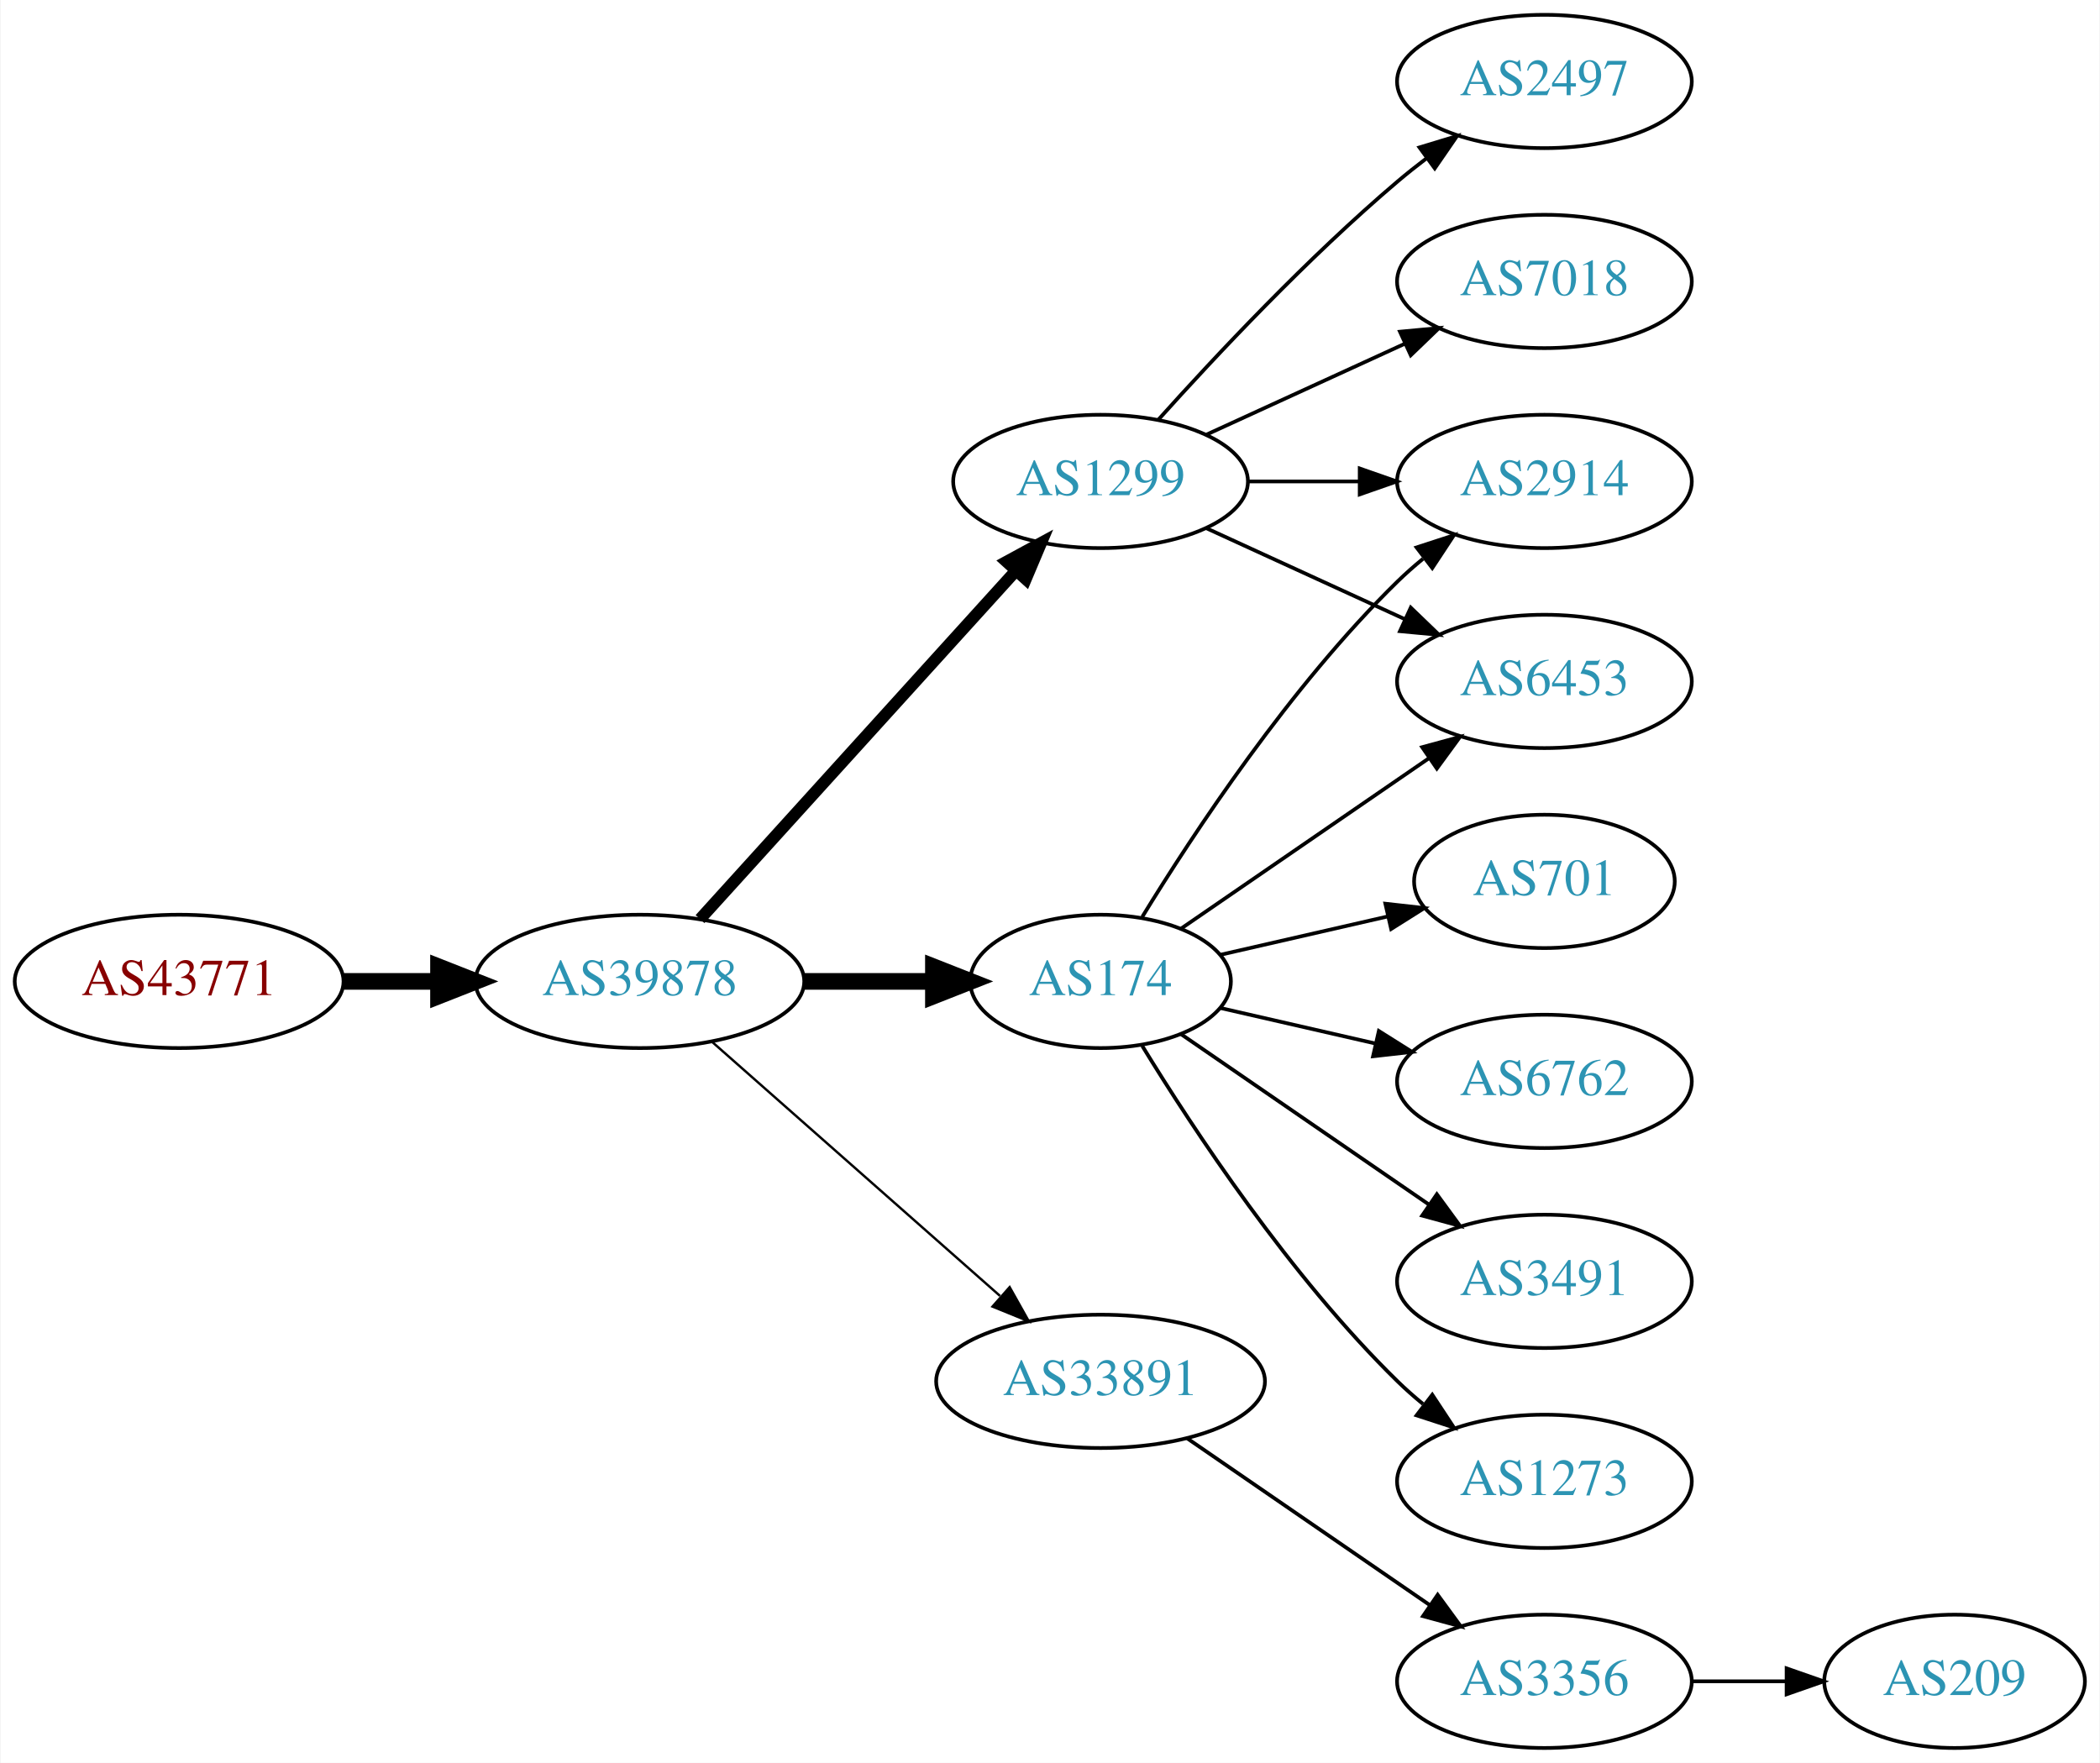
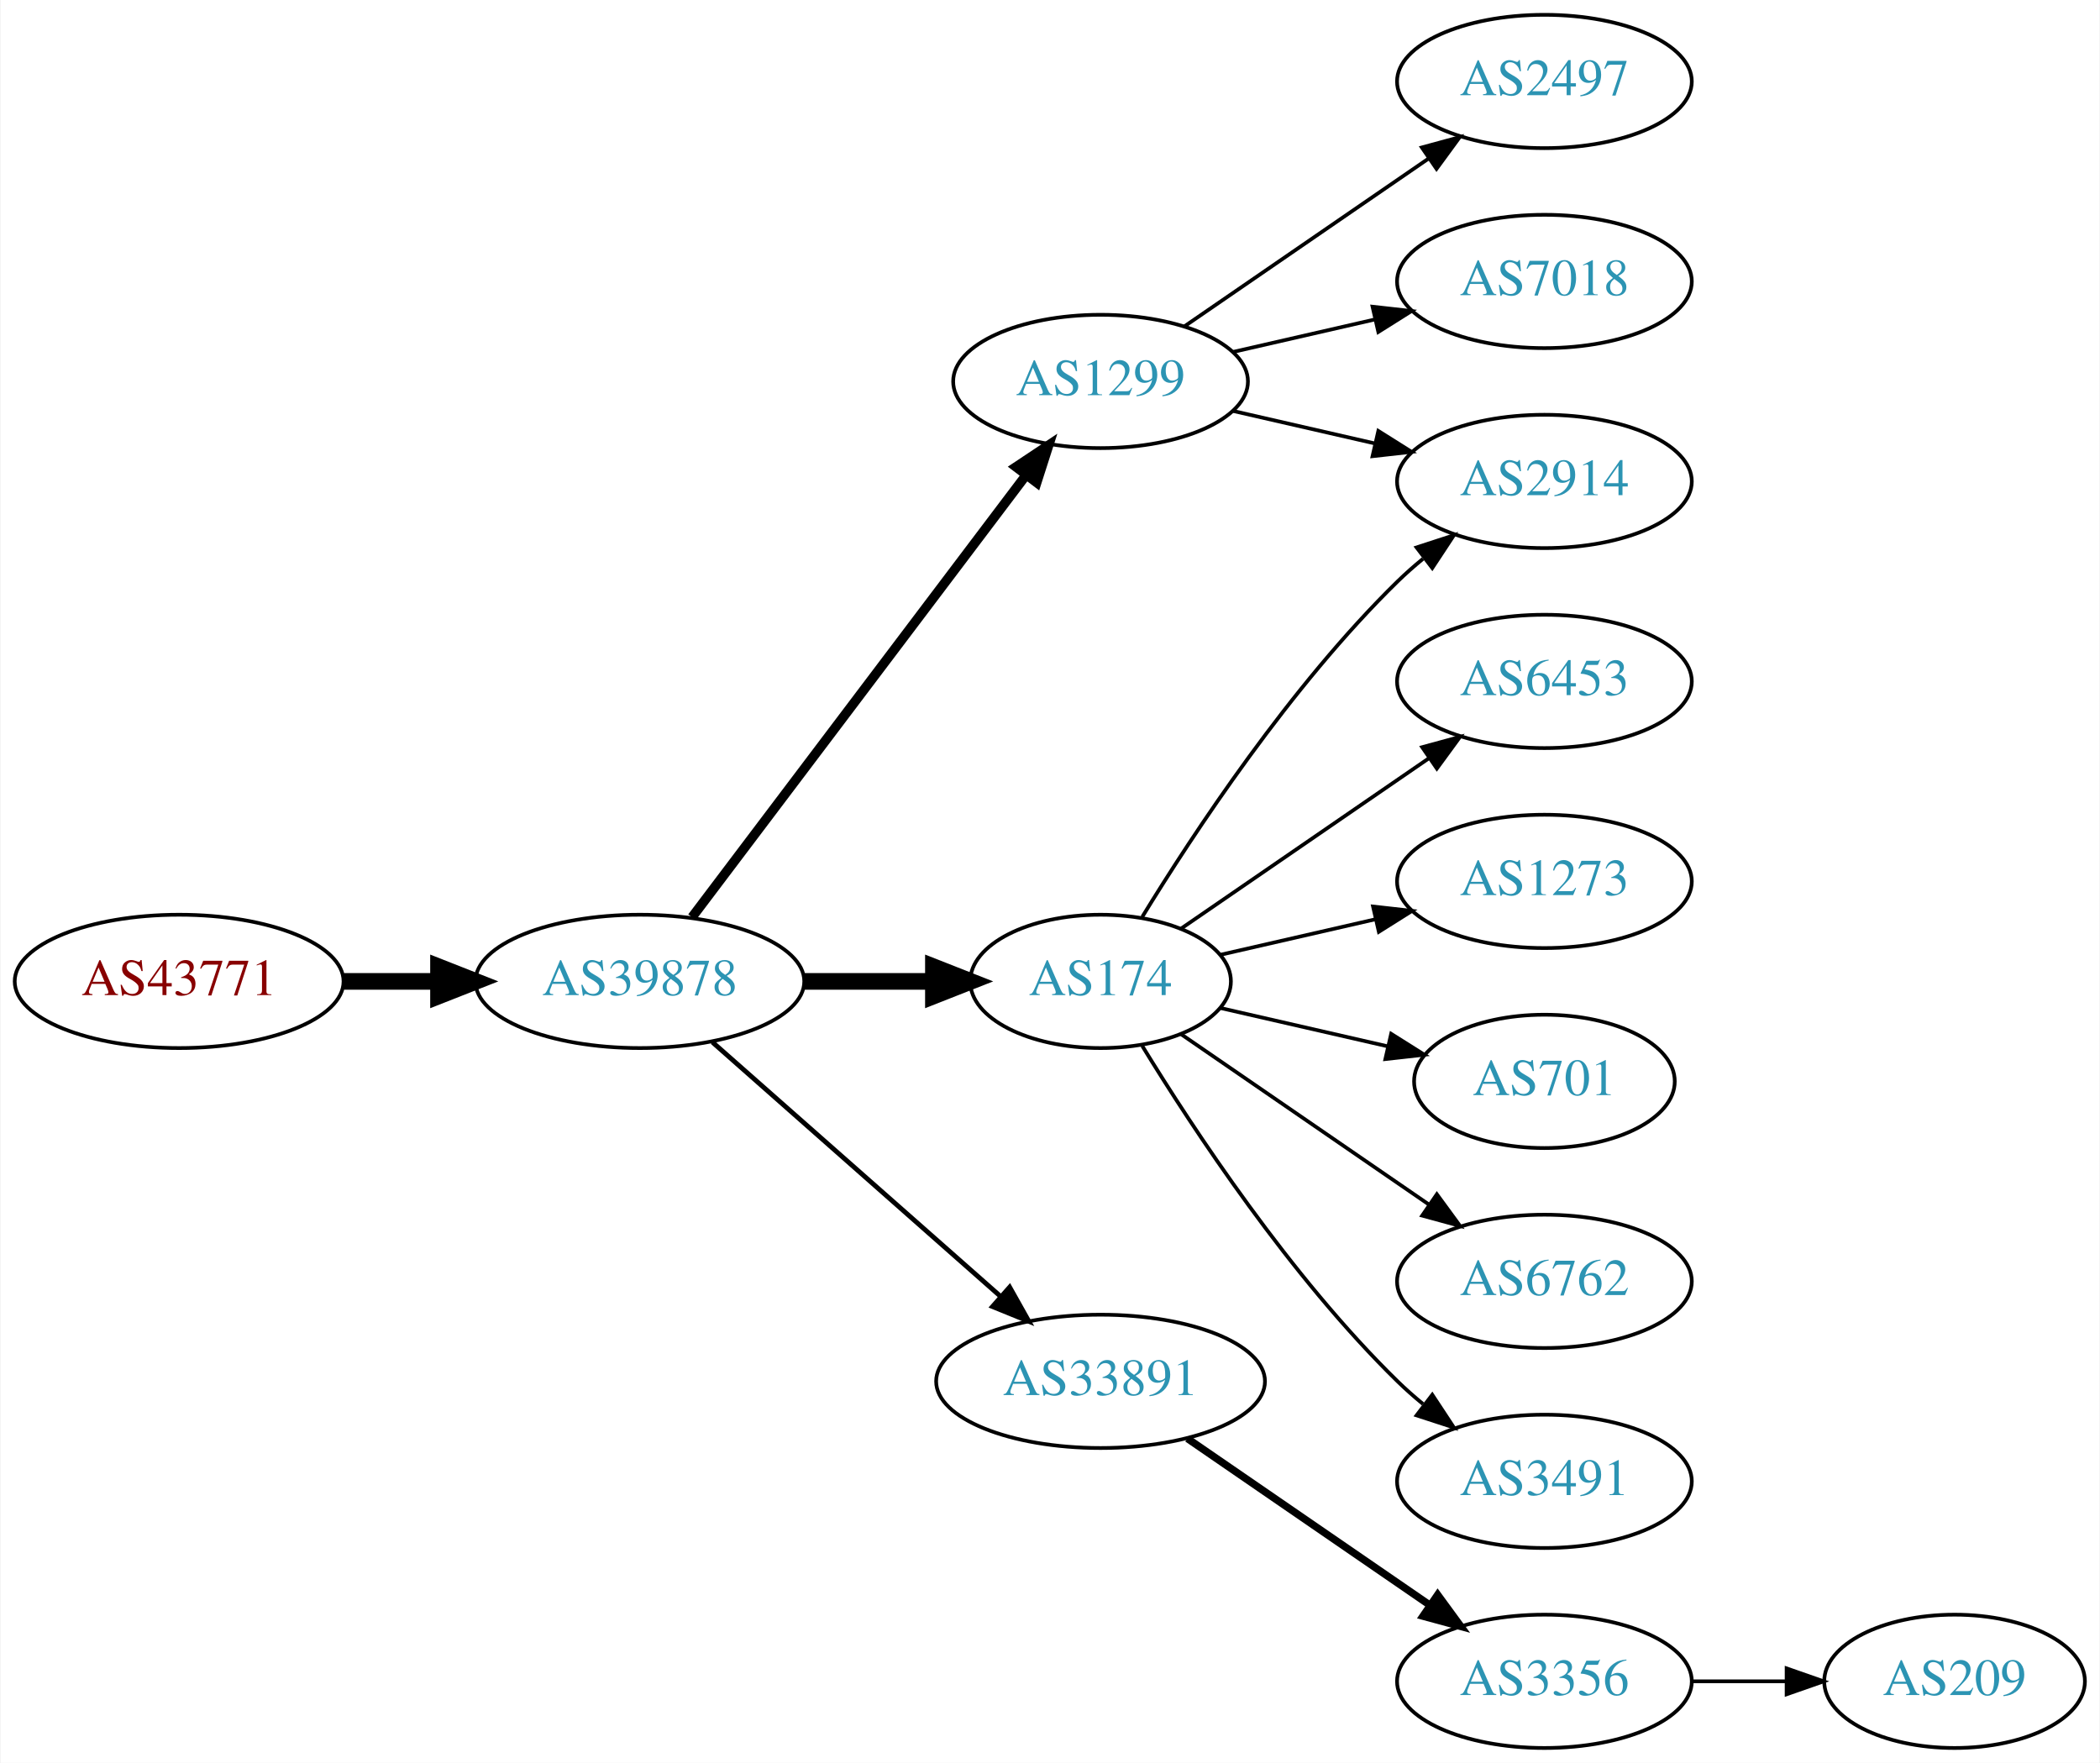
<svg xmlns="http://www.w3.org/2000/svg" xmlns:xlink="http://www.w3.org/1999/xlink" width="567pt" height="476pt" viewBox="0.00 0.00 566.66 476.00">
  <g id="graph0" class="graph" transform="scale(1 1) rotate(0) translate(4 472)">
    <polygon fill="white" stroke="none" points="-4,4 -4,-472 562.663,-472 562.663,4 -4,4" />
    <g id="node1" class="node">
      <g id="a_node1">
        <a xlink:href="/asn/43771" xlink:title="AS43771 ~ MUKI-AS [AT]">
          <ellipse fill="#ffffff" stroke="black" cx="44.196" cy="-207" rx="44.393" ry="18" />
          <text text-anchor="middle" x="44.196" y="-203.3" font-family="Times,serif" font-size="14.00" fill="#880000">AS43771</text>
        </a>
      </g>
    </g>
    <g id="node2" class="node">
      <g id="a_node2">
        <a xlink:href="/asn/39878" xlink:title="AS39878 ~ Peter Rauter GmbH [AT]">
          <ellipse fill="#ffffff" stroke="black" cx="168.588" cy="-207" rx="44.393" ry="18" />
          <text text-anchor="middle" x="168.588" y="-203.3" font-family="Times,serif" font-size="14.00" fill="#2c94b3">AS39878</text>
        </a>
      </g>
    </g>
    <g id="edge1" class="edge">
      <path fill="none" stroke="black" stroke-width="4.5" d="M88.692,-207C96.898,-207 105.569,-207 114.041,-207" />
      <polygon fill="black" stroke="black" stroke-width="4.5" points="114.233,-210.938 124.233,-207 114.233,-203.063 114.233,-210.938" />
    </g>
    <g id="node3" class="node">
      <g id="a_node3">
+         <a xlink:href="/asn/1299" xlink:title="AS1299 ~ Telia Carrier [EU]">
+           <ellipse fill="#ffffff" stroke="black" cx="292.98" cy="-369" rx="39.794" ry="18" />
+           <text text-anchor="middle" x="292.98" y="-365.3" font-family="Times,serif" font-size="14.00" fill="#2c94b3">AS1299</text>
+         </a>
+       </g>
+     </g>
+     <g id="edge2" class="edge">
+       <path fill="none" stroke="black" stroke-width="2.571" d="M182.686,-224.337C204.311,-252.96 247.582,-310.233 272.705,-343.486" />
+       <polygon fill="black" stroke="black" stroke-width="2.571" points="270.156,-345.919 278.976,-351.788 275.741,-341.699 270.156,-345.919" />
+     </g>
+     <g id="node4" class="node">
+       <g id="a_node4">
        <a xlink:href="/asn/174" xlink:title="AS174 ~ Cogent Communications [US]">
          <ellipse fill="#ffffff" stroke="black" cx="292.98" cy="-207" rx="35.194" ry="18" />
          <text text-anchor="middle" x="292.98" y="-203.3" font-family="Times,serif" font-size="14.00" fill="#2c94b3">AS174</text>
        </a>
      </g>
    </g>
-     <g id="edge2" class="edge">
+     <g id="edge3" class="edge">
      <path fill="none" stroke="black" stroke-width="4.5" d="M213.084,-207C224.341,-207 236.473,-207 247.767,-207" />
      <polygon fill="black" stroke="black" stroke-width="4.5" points="247.854,-210.938 257.854,-207 247.854,-203.063 247.854,-210.938" />
-     </g>
-     <g id="node4" class="node">
-       <g id="a_node4">
-         <a xlink:href="/asn/1299" xlink:title="AS1299 ~ Telia Carrier [EU]">
-           <ellipse fill="#ffffff" stroke="black" cx="292.98" cy="-342" rx="39.794" ry="18" />
-           <text text-anchor="middle" x="292.98" y="-338.3" font-family="Times,serif" font-size="14.00" fill="#2c94b3">AS1299</text>
-         </a>
-       </g>
-     </g>
-     <g id="edge3" class="edge">
-       <path fill="none" stroke="black" stroke-width="3.214" d="M184.842,-223.825C206.305,-247.499 245.536,-290.771 270.104,-317.87" />
-       <polygon fill="black" stroke="black" stroke-width="3.214" points="267.609,-320.329 276.919,-325.387 272.795,-315.628 267.609,-320.329" />
    </g>
    <g id="node5" class="node">
      <g id="a_node5">
        <a xlink:href="/asn/33891" xlink:title="AS33891 ~ CORE-BACKBONE GMBH GLOBAL NETWORK [DE]">
          <ellipse fill="#ffffff" stroke="black" cx="292.98" cy="-99" rx="44.393" ry="18" />
          <text text-anchor="middle" x="292.98" y="-95.3" font-family="Times,serif" font-size="14.00" fill="#2c94b3">AS33891</text>
        </a>
      </g>
    </g>
    <g id="edge4" class="edge">
-       <path fill="none" stroke="black" stroke-width="0.643" d="M188.177,-190.597C208.875,-172.333 242.481,-142.678 265.826,-122.079" />
-       <polygon fill="black" stroke="black" stroke-width="0.643" points="268.435,-124.444 273.618,-115.203 263.804,-119.195 268.435,-124.444" />
+       <path fill="none" stroke="black" stroke-width="1.286" d="M188.177,-190.597C208.875,-172.333 242.481,-142.678 265.826,-122.079" />
+       <polygon fill="black" stroke="black" stroke-width="1.286" points="268.435,-124.444 273.618,-115.203 263.804,-119.195 268.435,-124.444" />
    </g>
    <g id="node6" class="node">
      <g id="a_node6">
-         <a xlink:href="/asn/6453" xlink:title="AS6453 ~ TATA COMMUNICATIONS (AMERICA) INC [US]">
-           <ellipse fill="#ffffff" stroke="black" cx="412.823" cy="-288" rx="39.794" ry="18" />
-           <text text-anchor="middle" x="412.823" y="-284.3" font-family="Times,serif" font-size="14.00" fill="#2c94b3">AS6453</text>
+         <a xlink:href="/asn/2497" xlink:title="AS2497 ~ Internet Initiative Japan Inc. [JP]">
+           <ellipse fill="#ffffff" stroke="black" cx="412.823" cy="-450" rx="39.794" ry="18" />
+           <text text-anchor="middle" x="412.823" y="-446.3" font-family="Times,serif" font-size="14.00" fill="#2c94b3">AS2497</text>
        </a>
      </g>
    </g>
    <g id="edge5" class="edge">
-       <path fill="none" stroke="black" d="M314.777,-221.295C333.361,-234.068 360.811,-252.937 381.779,-267.349" />
-       <polygon fill="black" stroke="black" points="379.814,-270.245 390.037,-273.025 383.779,-264.476 379.814,-270.245" />
+       <path fill="none" stroke="black" d="M315.595,-383.857C334.083,-396.565 360.897,-414.995 381.526,-429.175" />
+       <polygon fill="black" stroke="black" points="379.723,-432.183 389.947,-434.963 383.688,-426.414 379.723,-432.183" />
    </g>
    <g id="node7" class="node">
      <g id="a_node7">
        <a xlink:href="/asn/2914" xlink:title="AS2914 ~ NTT America, Inc. [US]">
          <ellipse fill="#ffffff" stroke="black" cx="412.823" cy="-342" rx="39.794" ry="18" />
          <text text-anchor="middle" x="412.823" y="-338.3" font-family="Times,serif" font-size="14.00" fill="#2c94b3">AS2914</text>
        </a>
      </g>
    </g>
    <g id="edge6" class="edge">
-       <path fill="none" stroke="black" d="M304.246,-224.44C318.055,-246.991 344.243,-286.722 373.176,-315 375.317,-317.092 377.634,-319.137 380.034,-321.106" />
-       <polygon fill="black" stroke="black" points="378.301,-324.185 388.375,-327.464 382.544,-318.618 378.301,-324.185" />
+       <path fill="none" stroke="black" d="M328.7,-361.045C340.7,-358.296 354.32,-355.175 367.013,-352.267" />
+       <polygon fill="black" stroke="black" points="367.979,-355.636 376.945,-349.991 366.415,-348.813 367.979,-355.636" />
    </g>
    <g id="node8" class="node">
      <g id="a_node8">
-         <a xlink:href="/asn/1273" xlink:title="AS1273 ~ Vodafone Group PLC [EU]">
-           <ellipse fill="#ffffff" stroke="black" cx="412.823" cy="-72" rx="39.794" ry="18" />
-           <text text-anchor="middle" x="412.823" y="-68.3" font-family="Times,serif" font-size="14.00" fill="#2c94b3">AS1273</text>
-         </a>
-       </g>
-     </g>
-     <g id="edge7" class="edge">
-       <path fill="none" stroke="black" d="M304.246,-189.56C318.055,-167.009 344.243,-127.278 373.176,-99 375.317,-96.908 377.634,-94.863 380.034,-92.894" />
-       <polygon fill="black" stroke="black" points="382.544,-95.382 388.375,-86.536 378.301,-89.815 382.544,-95.382" />
-     </g>
-     <g id="node9" class="node">
-       <g id="a_node9">
-         <a xlink:href="/asn/701" xlink:title="AS701 ~ UUNET [US]">
-           <ellipse fill="#ffffff" stroke="black" cx="412.823" cy="-234" rx="35.194" ry="18" />
-           <text text-anchor="middle" x="412.823" y="-230.3" font-family="Times,serif" font-size="14.00" fill="#2c94b3">AS701</text>
-         </a>
-       </g>
-     </g>
-     <g id="edge8" class="edge">
-       <path fill="none" stroke="black" d="M325.251,-214.165C339.101,-217.338 355.588,-221.115 370.439,-224.518" />
-       <polygon fill="black" stroke="black" points="369.877,-227.98 380.407,-226.802 371.441,-221.157 369.877,-227.98" />
-     </g>
-     <g id="node10" class="node">
-       <g id="a_node10">
-         <a xlink:href="/asn/6762" xlink:title="AS6762 ~ TELECOM ITALIA SPARKLE S.p.A. [IT]">
-           <ellipse fill="#ffffff" stroke="black" cx="412.823" cy="-180" rx="39.794" ry="18" />
-           <text text-anchor="middle" x="412.823" y="-176.3" font-family="Times,serif" font-size="14.00" fill="#2c94b3">AS6762</text>
-         </a>
-       </g>
-     </g>
-     <g id="edge9" class="edge">
-       <path fill="none" stroke="black" d="M325.251,-199.835C338.09,-196.894 353.195,-193.433 367.162,-190.233" />
-       <polygon fill="black" stroke="black" points="368.117,-193.605 377.083,-187.96 366.553,-186.781 368.117,-193.605" />
-     </g>
-     <g id="node11" class="node">
-       <g id="a_node11">
-         <a xlink:href="/asn/3491" xlink:title="AS3491 ~ PCCW Global, Inc. [US]">
-           <ellipse fill="#ffffff" stroke="black" cx="412.823" cy="-126" rx="39.794" ry="18" />
-           <text text-anchor="middle" x="412.823" y="-122.3" font-family="Times,serif" font-size="14.00" fill="#2c94b3">AS3491</text>
-         </a>
-       </g>
-     </g>
-     <g id="edge10" class="edge">
-       <path fill="none" stroke="black" d="M314.777,-192.705C333.361,-179.932 360.811,-161.063 381.779,-146.651" />
-       <polygon fill="black" stroke="black" points="383.779,-149.524 390.037,-140.975 379.814,-143.755 383.779,-149.524" />
-     </g>
-     <g id="edge14" class="edge">
-       <path fill="none" stroke="black" d="M321.609,-329.339C337.566,-322.027 357.837,-312.739 375.119,-304.819" />
-       <polygon fill="black" stroke="black" points="376.734,-307.929 384.367,-300.581 373.818,-301.565 376.734,-307.929" />
-     </g>
-     <g id="edge12" class="edge">
-       <path fill="none" stroke="black" d="M332.893,-342C342.446,-342 352.796,-342 362.759,-342" />
-       <polygon fill="black" stroke="black" points="362.951,-345.5 372.951,-342 362.951,-338.5 362.951,-345.5" />
-     </g>
-     <g id="node12" class="node">
-       <g id="a_node12">
        <a xlink:href="/asn/7018" xlink:title="AS7018 ~ AT&amp;T Services, Inc. [US]">
          <ellipse fill="#ffffff" stroke="black" cx="412.823" cy="-396" rx="39.794" ry="18" />
          <text text-anchor="middle" x="412.823" y="-392.3" font-family="Times,serif" font-size="14.00" fill="#2c94b3">AS7018</text>
        </a>
      </g>
    </g>
+     <g id="edge7" class="edge">
+       <path fill="none" stroke="black" d="M328.7,-376.955C340.7,-379.704 354.32,-382.825 367.013,-385.733" />
+       <polygon fill="black" stroke="black" points="366.415,-389.187 376.945,-388.009 367.979,-382.364 366.415,-389.187" />
+     </g>
+     <g id="edge9" class="edge">
+       <path fill="none" stroke="black" d="M304.246,-224.44C318.055,-246.991 344.243,-286.722 373.176,-315 375.317,-317.092 377.634,-319.137 380.034,-321.106" />
+       <polygon fill="black" stroke="black" points="378.301,-324.185 388.375,-327.464 382.544,-318.618 378.301,-324.185" />
+     </g>
+     <g id="node9" class="node">
+       <g id="a_node9">
+         <a xlink:href="/asn/6453" xlink:title="AS6453 ~ TATA COMMUNICATIONS (AMERICA) INC [US]">
+           <ellipse fill="#ffffff" stroke="black" cx="412.823" cy="-288" rx="39.794" ry="18" />
+           <text text-anchor="middle" x="412.823" y="-284.3" font-family="Times,serif" font-size="14.00" fill="#2c94b3">AS6453</text>
+         </a>
+       </g>
+     </g>
+     <g id="edge8" class="edge">
+       <path fill="none" stroke="black" d="M314.777,-221.295C333.361,-234.068 360.811,-252.937 381.779,-267.349" />
+       <polygon fill="black" stroke="black" points="379.814,-270.245 390.037,-273.025 383.779,-264.476 379.814,-270.245" />
+     </g>
+     <g id="node10" class="node">
+       <g id="a_node10">
+         <a xlink:href="/asn/1273" xlink:title="AS1273 ~ Vodafone Group PLC [EU]">
+           <ellipse fill="#ffffff" stroke="black" cx="412.823" cy="-234" rx="39.794" ry="18" />
+           <text text-anchor="middle" x="412.823" y="-230.3" font-family="Times,serif" font-size="14.00" fill="#2c94b3">AS1273</text>
+         </a>
+       </g>
+     </g>
+     <g id="edge10" class="edge">
+       <path fill="none" stroke="black" d="M325.251,-214.165C338.09,-217.106 353.195,-220.567 367.162,-223.767" />
+       <polygon fill="black" stroke="black" points="366.553,-227.219 377.083,-226.04 368.117,-220.395 366.553,-227.219" />
+     </g>
+     <g id="node11" class="node">
+       <g id="a_node11">
+         <a xlink:href="/asn/701" xlink:title="AS701 ~ UUNET [US]">
+           <ellipse fill="#ffffff" stroke="black" cx="412.823" cy="-180" rx="35.194" ry="18" />
+           <text text-anchor="middle" x="412.823" y="-176.3" font-family="Times,serif" font-size="14.00" fill="#2c94b3">AS701</text>
+         </a>
+       </g>
+     </g>
    <g id="edge11" class="edge">
-       <path fill="none" stroke="black" d="M321.609,-354.661C337.566,-361.973 357.837,-371.261 375.119,-379.181" />
-       <polygon fill="black" stroke="black" points="373.818,-382.435 384.367,-383.419 376.734,-376.071 373.818,-382.435" />
+       <path fill="none" stroke="black" d="M325.251,-199.835C339.101,-196.662 355.588,-192.885 370.439,-189.482" />
+       <polygon fill="black" stroke="black" points="371.441,-192.843 380.407,-187.198 369.877,-186.02 371.441,-192.843" />
+     </g>
+     <g id="node12" class="node">
+       <g id="a_node12">
+         <a xlink:href="/asn/6762" xlink:title="AS6762 ~ TELECOM ITALIA SPARKLE S.p.A. [IT]">
+           <ellipse fill="#ffffff" stroke="black" cx="412.823" cy="-126" rx="39.794" ry="18" />
+           <text text-anchor="middle" x="412.823" y="-122.3" font-family="Times,serif" font-size="14.00" fill="#2c94b3">AS6762</text>
+         </a>
+       </g>
+     </g>
+     <g id="edge12" class="edge">
+       <path fill="none" stroke="black" d="M314.777,-192.705C333.361,-179.932 360.811,-161.063 381.779,-146.651" />
+       <polygon fill="black" stroke="black" points="383.779,-149.524 390.037,-140.975 379.814,-143.755 383.779,-149.524" />
    </g>
    <g id="node13" class="node">
      <g id="a_node13">
-         <a xlink:href="/asn/2497" xlink:title="AS2497 ~ Internet Initiative Japan Inc. [JP]">
-           <ellipse fill="#ffffff" stroke="black" cx="412.823" cy="-450" rx="39.794" ry="18" />
-           <text text-anchor="middle" x="412.823" y="-446.3" font-family="Times,serif" font-size="14.00" fill="#2c94b3">AS2497</text>
+         <a xlink:href="/asn/3491" xlink:title="AS3491 ~ PCCW Global, Inc. [US]">
+           <ellipse fill="#ffffff" stroke="black" cx="412.823" cy="-72" rx="39.794" ry="18" />
+           <text text-anchor="middle" x="412.823" y="-68.3" font-family="Times,serif" font-size="14.00" fill="#2c94b3">AS3491</text>
        </a>
      </g>
    </g>
    <g id="edge13" class="edge">
-       <path fill="none" stroke="black" d="M308.626,-358.725C323.927,-375.765 349.025,-402.523 373.176,-423 375.674,-425.117 378.334,-427.232 381.045,-429.293" />
-       <polygon fill="black" stroke="black" points="379.082,-432.194 389.222,-435.266 383.212,-426.541 379.082,-432.194" />
+       <path fill="none" stroke="black" d="M304.246,-189.56C318.055,-167.009 344.243,-127.278 373.176,-99 375.317,-96.908 377.634,-94.863 380.034,-92.894" />
+       <polygon fill="black" stroke="black" points="382.544,-95.382 388.375,-86.536 378.301,-89.815 382.544,-95.382" />
    </g>
    <g id="node14" class="node">
      <g id="a_node14">
        <a xlink:href="/asn/3356" xlink:title="AS3356 ~ Level 3 Parent, LLC [US]">
          <ellipse fill="#ffffff" stroke="black" cx="412.823" cy="-18" rx="39.794" ry="18" />
          <text text-anchor="middle" x="412.823" y="-14.3" font-family="Times,serif" font-size="14.00" fill="#2c94b3">AS3356</text>
        </a>
      </g>
    </g>
-     <g id="edge15" class="edge">
-       <path fill="none" stroke="black" d="M316.423,-83.574C335.004,-70.802 361.565,-52.545 381.945,-38.537" />
-       <polygon fill="black" stroke="black" points="384.001,-41.371 390.259,-32.822 380.036,-35.602 384.001,-41.371" />
+     <g id="edge14" class="edge">
+       <path fill="none" stroke="black" stroke-width="2" d="M316.423,-83.574C335.004,-70.802 361.565,-52.545 381.945,-38.537" />
+       <polygon fill="black" stroke="black" stroke-width="2" points="384.001,-41.371 390.259,-32.822 380.036,-35.602 384.001,-41.371" />
    </g>
    <g id="node15" class="node">
      <g id="a_node15">
        <a xlink:href="/asn/209" xlink:title="AS209 ~ CenturyLink Communications, LLC [US]">
          <ellipse fill="#ffffff" stroke="black" cx="523.566" cy="-18" rx="35.194" ry="18" />
          <text text-anchor="middle" x="523.566" y="-14.3" font-family="Times,serif" font-size="14.00" fill="#2c94b3">AS209</text>
        </a>
      </g>
    </g>
-     <g id="edge16" class="edge">
+     <g id="edge15" class="edge">
      <path fill="none" stroke="black" d="M452.775,-18C461.007,-18 469.753,-18 478.169,-18" />
      <polygon fill="black" stroke="black" points="478.214,-21.5 488.214,-18 478.214,-14.5 478.214,-21.5" />
    </g>
  </g>
</svg>
